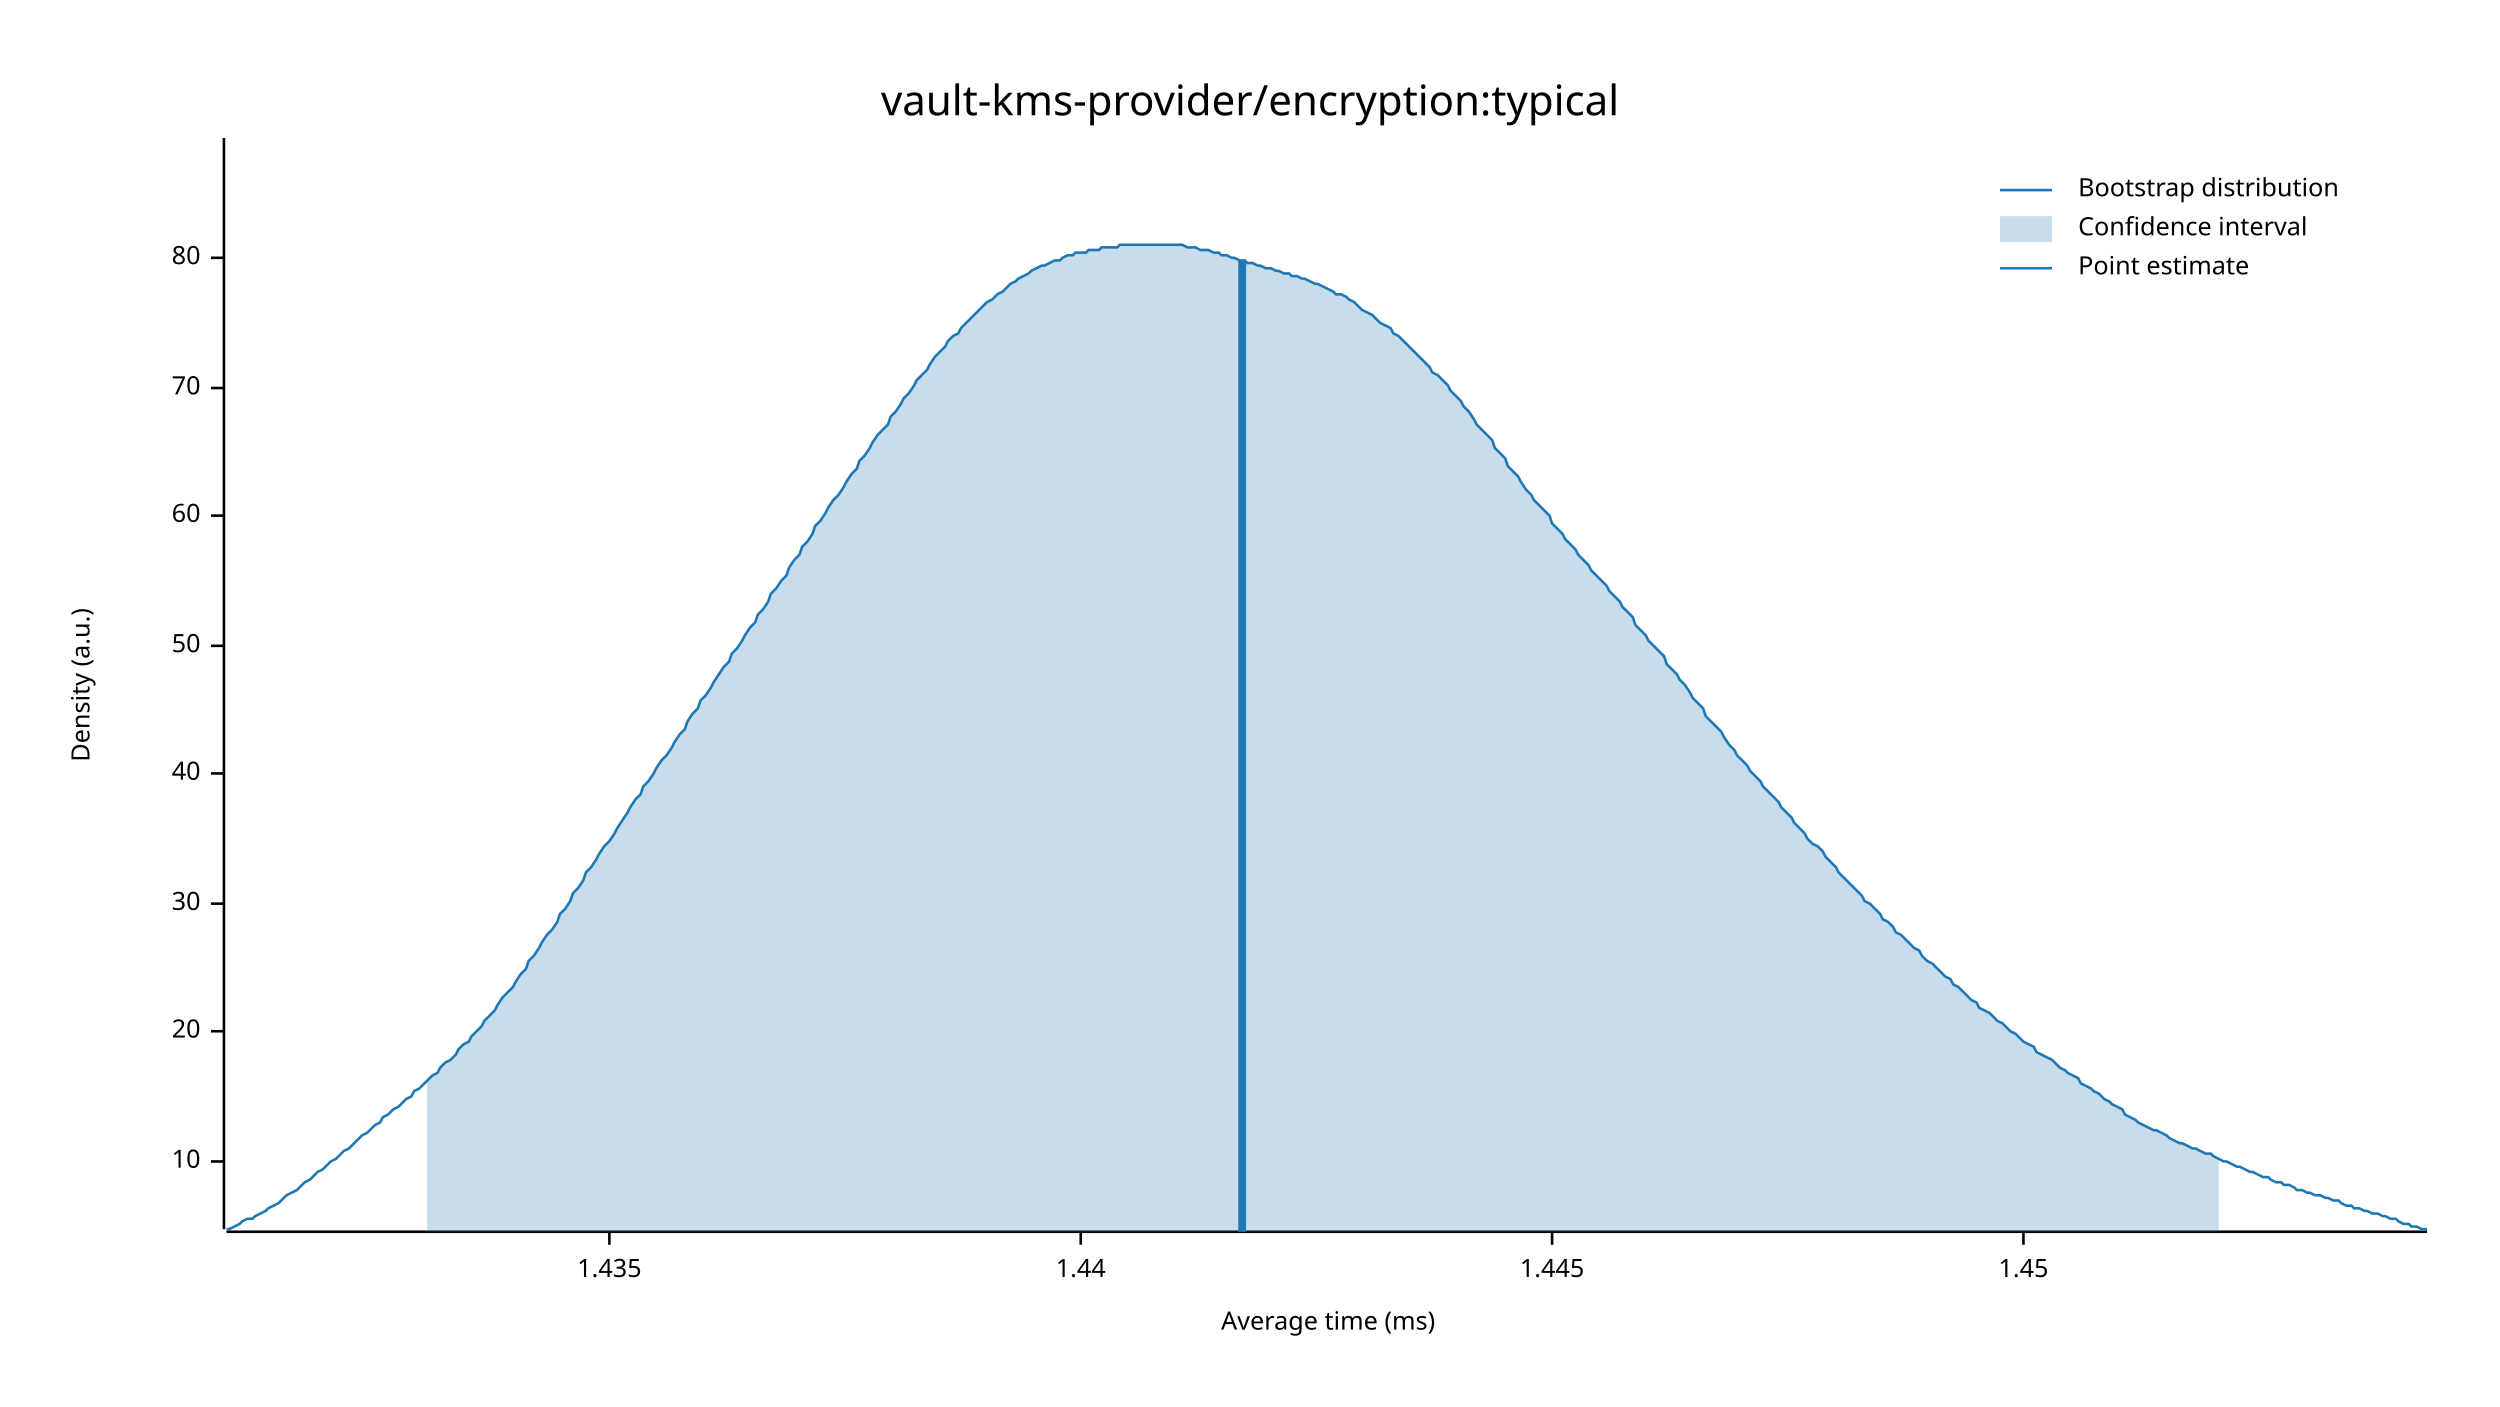
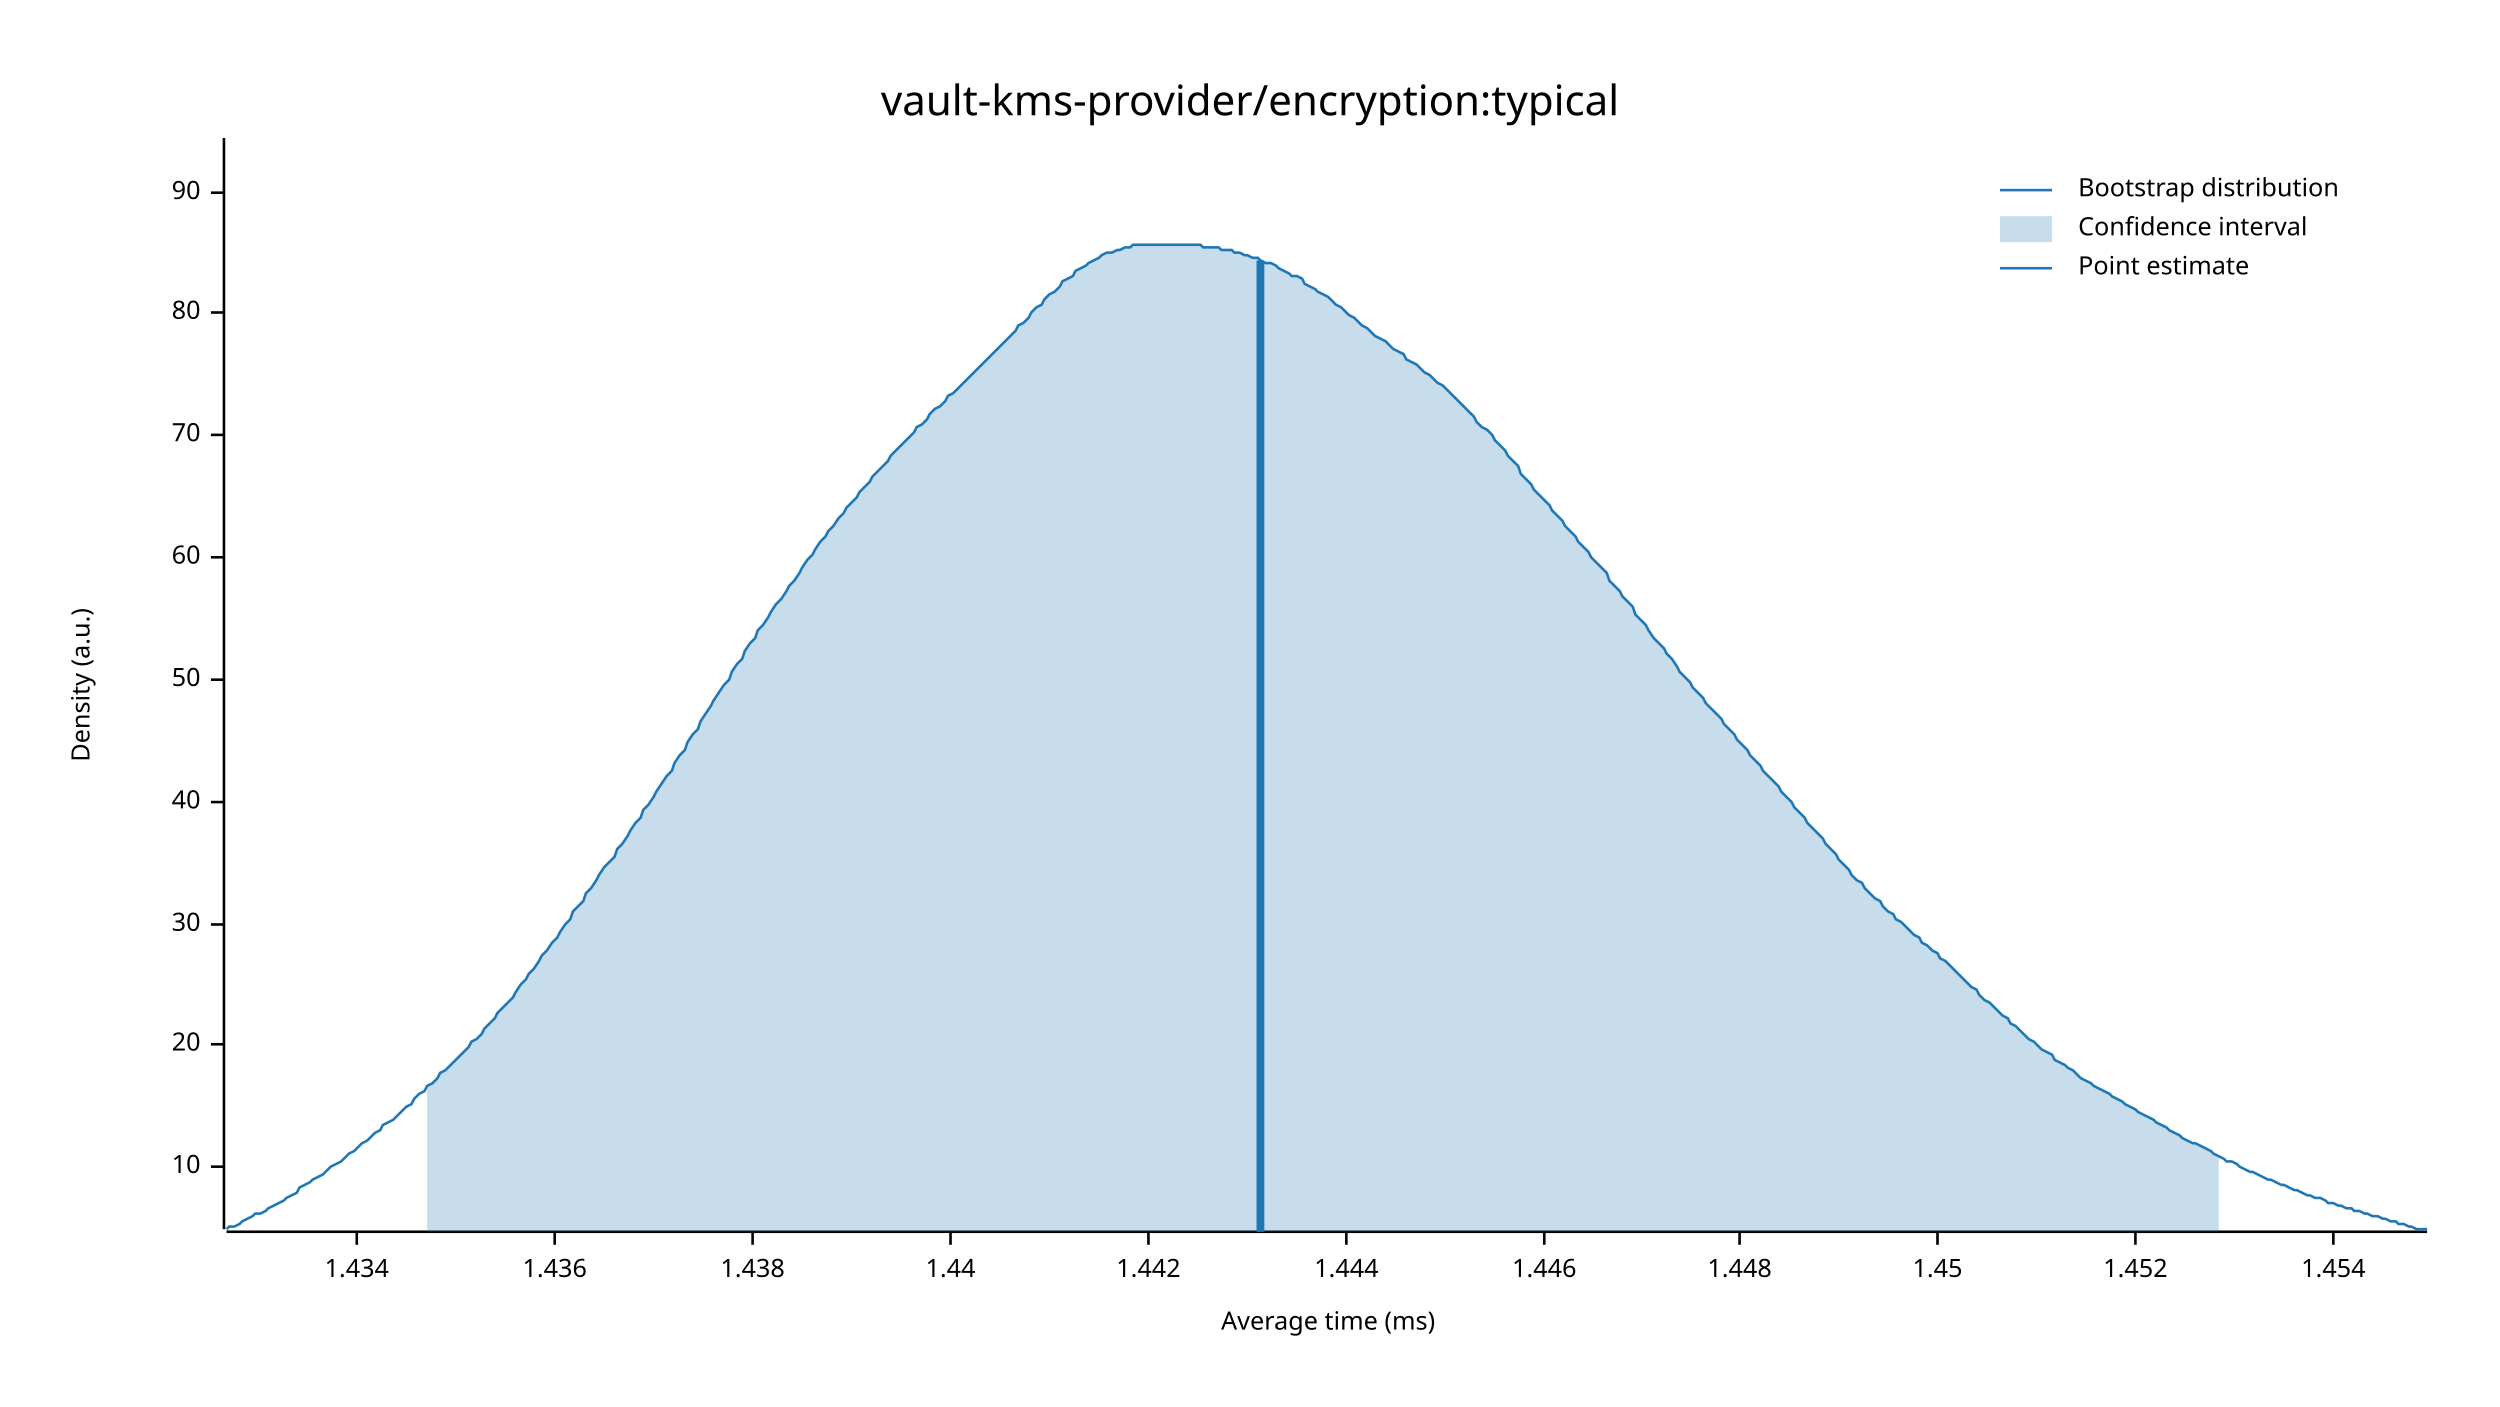
<svg xmlns="http://www.w3.org/2000/svg" width="960" height="540" viewBox="0 0 960 540">
  <text x="480" y="32" dy="0.76em" text-anchor="middle" font-family="sans-serif" font-size="16.129" opacity="1" fill="#000000">
vault-kms-provider/encryption:typical
</text>
  <text x="27" y="263" dy="0.76em" text-anchor="middle" font-family="sans-serif" font-size="9.677" opacity="1" fill="#000000" transform="rotate(270, 27, 263)">
Density (a.u.)
</text>
  <text x="510" y="513" dy="-0.5ex" text-anchor="middle" font-family="sans-serif" font-size="9.677" opacity="1" fill="#000000">
Average time (ms)
</text>
  <polyline fill="none" opacity="1" stroke="#000000" stroke-width="1" points="86,53 86,472 " />
-   <text x="77" y="446" dy="0.5ex" text-anchor="end" font-family="sans-serif" font-size="9.677" opacity="1" fill="#000000">
+   <text x="77" y="448" dy="0.5ex" text-anchor="end" font-family="sans-serif" font-size="9.677" opacity="1" fill="#000000">
10
</text>
-   <polyline fill="none" opacity="1" stroke="#000000" stroke-width="1" points="81,446 86,446 " />
-   <text x="77" y="396" dy="0.5ex" text-anchor="end" font-family="sans-serif" font-size="9.677" opacity="1" fill="#000000">
+   <polyline fill="none" opacity="1" stroke="#000000" stroke-width="1" points="81,448 86,448 " />
+   <text x="77" y="401" dy="0.5ex" text-anchor="end" font-family="sans-serif" font-size="9.677" opacity="1" fill="#000000">
20
</text>
-   <polyline fill="none" opacity="1" stroke="#000000" stroke-width="1" points="81,396 86,396 " />
-   <text x="77" y="347" dy="0.5ex" text-anchor="end" font-family="sans-serif" font-size="9.677" opacity="1" fill="#000000">
+   <polyline fill="none" opacity="1" stroke="#000000" stroke-width="1" points="81,401 86,401 " />
+   <text x="77" y="355" dy="0.5ex" text-anchor="end" font-family="sans-serif" font-size="9.677" opacity="1" fill="#000000">
30
</text>
-   <polyline fill="none" opacity="1" stroke="#000000" stroke-width="1" points="81,347 86,347 " />
-   <text x="77" y="297" dy="0.5ex" text-anchor="end" font-family="sans-serif" font-size="9.677" opacity="1" fill="#000000">
+   <polyline fill="none" opacity="1" stroke="#000000" stroke-width="1" points="81,355 86,355 " />
+   <text x="77" y="308" dy="0.5ex" text-anchor="end" font-family="sans-serif" font-size="9.677" opacity="1" fill="#000000">
40
</text>
-   <polyline fill="none" opacity="1" stroke="#000000" stroke-width="1" points="81,297 86,297 " />
-   <text x="77" y="248" dy="0.5ex" text-anchor="end" font-family="sans-serif" font-size="9.677" opacity="1" fill="#000000">
+   <polyline fill="none" opacity="1" stroke="#000000" stroke-width="1" points="81,308 86,308 " />
+   <text x="77" y="261" dy="0.5ex" text-anchor="end" font-family="sans-serif" font-size="9.677" opacity="1" fill="#000000">
50
</text>
-   <polyline fill="none" opacity="1" stroke="#000000" stroke-width="1" points="81,248 86,248 " />
-   <text x="77" y="198" dy="0.5ex" text-anchor="end" font-family="sans-serif" font-size="9.677" opacity="1" fill="#000000">
+   <polyline fill="none" opacity="1" stroke="#000000" stroke-width="1" points="81,261 86,261 " />
+   <text x="77" y="214" dy="0.5ex" text-anchor="end" font-family="sans-serif" font-size="9.677" opacity="1" fill="#000000">
60
</text>
-   <polyline fill="none" opacity="1" stroke="#000000" stroke-width="1" points="81,198 86,198 " />
-   <text x="77" y="149" dy="0.5ex" text-anchor="end" font-family="sans-serif" font-size="9.677" opacity="1" fill="#000000">
+   <polyline fill="none" opacity="1" stroke="#000000" stroke-width="1" points="81,214 86,214 " />
+   <text x="77" y="167" dy="0.5ex" text-anchor="end" font-family="sans-serif" font-size="9.677" opacity="1" fill="#000000">
70
</text>
-   <polyline fill="none" opacity="1" stroke="#000000" stroke-width="1" points="81,149 86,149 " />
-   <text x="77" y="99" dy="0.5ex" text-anchor="end" font-family="sans-serif" font-size="9.677" opacity="1" fill="#000000">
+   <polyline fill="none" opacity="1" stroke="#000000" stroke-width="1" points="81,167 86,167 " />
+   <text x="77" y="120" dy="0.5ex" text-anchor="end" font-family="sans-serif" font-size="9.677" opacity="1" fill="#000000">
80
</text>
-   <polyline fill="none" opacity="1" stroke="#000000" stroke-width="1" points="81,99 86,99 " />
+   <polyline fill="none" opacity="1" stroke="#000000" stroke-width="1" points="81,120 86,120 " />
+   <text x="77" y="74" dy="0.5ex" text-anchor="end" font-family="sans-serif" font-size="9.677" opacity="1" fill="#000000">
+ 90
+ </text>
+   <polyline fill="none" opacity="1" stroke="#000000" stroke-width="1" points="81,74 86,74 " />
  <polyline fill="none" opacity="1" stroke="#000000" stroke-width="1" points="87,473 932,473 " />
-   <text x="234" y="483" dy="0.76em" text-anchor="middle" font-family="sans-serif" font-size="9.677" opacity="1" fill="#000000">
- 1.435
+   <text x="137" y="483" dy="0.76em" text-anchor="middle" font-family="sans-serif" font-size="9.677" opacity="1" fill="#000000">
+ 1.434
</text>
-   <polyline fill="none" opacity="1" stroke="#000000" stroke-width="1" points="234,473 234,478 " />
-   <text x="415" y="483" dy="0.76em" text-anchor="middle" font-family="sans-serif" font-size="9.677" opacity="1" fill="#000000">
+   <polyline fill="none" opacity="1" stroke="#000000" stroke-width="1" points="137,473 137,478 " />
+   <text x="213" y="483" dy="0.76em" text-anchor="middle" font-family="sans-serif" font-size="9.677" opacity="1" fill="#000000">
+ 1.436
+ </text>
+   <polyline fill="none" opacity="1" stroke="#000000" stroke-width="1" points="213,473 213,478 " />
+   <text x="289" y="483" dy="0.76em" text-anchor="middle" font-family="sans-serif" font-size="9.677" opacity="1" fill="#000000">
+ 1.438
+ </text>
+   <polyline fill="none" opacity="1" stroke="#000000" stroke-width="1" points="289,473 289,478 " />
+   <text x="365" y="483" dy="0.76em" text-anchor="middle" font-family="sans-serif" font-size="9.677" opacity="1" fill="#000000">
1.44
</text>
-   <polyline fill="none" opacity="1" stroke="#000000" stroke-width="1" points="415,473 415,478 " />
-   <text x="596" y="483" dy="0.76em" text-anchor="middle" font-family="sans-serif" font-size="9.677" opacity="1" fill="#000000">
- 1.445
+   <polyline fill="none" opacity="1" stroke="#000000" stroke-width="1" points="365,473 365,478 " />
+   <text x="441" y="483" dy="0.76em" text-anchor="middle" font-family="sans-serif" font-size="9.677" opacity="1" fill="#000000">
+ 1.442
</text>
-   <polyline fill="none" opacity="1" stroke="#000000" stroke-width="1" points="596,473 596,478 " />
-   <text x="777" y="483" dy="0.76em" text-anchor="middle" font-family="sans-serif" font-size="9.677" opacity="1" fill="#000000">
+   <polyline fill="none" opacity="1" stroke="#000000" stroke-width="1" points="441,473 441,478 " />
+   <text x="517" y="483" dy="0.76em" text-anchor="middle" font-family="sans-serif" font-size="9.677" opacity="1" fill="#000000">
+ 1.444
+ </text>
+   <polyline fill="none" opacity="1" stroke="#000000" stroke-width="1" points="517,473 517,478 " />
+   <text x="593" y="483" dy="0.76em" text-anchor="middle" font-family="sans-serif" font-size="9.677" opacity="1" fill="#000000">
+ 1.446
+ </text>
+   <polyline fill="none" opacity="1" stroke="#000000" stroke-width="1" points="593,473 593,478 " />
+   <text x="668" y="483" dy="0.76em" text-anchor="middle" font-family="sans-serif" font-size="9.677" opacity="1" fill="#000000">
+ 1.448
+ </text>
+   <polyline fill="none" opacity="1" stroke="#000000" stroke-width="1" points="668,473 668,478 " />
+   <text x="744" y="483" dy="0.76em" text-anchor="middle" font-family="sans-serif" font-size="9.677" opacity="1" fill="#000000">
1.45
</text>
-   <polyline fill="none" opacity="1" stroke="#000000" stroke-width="1" points="777,473 777,478 " />
-   <polyline fill="none" opacity="1" stroke="#1F78B4" stroke-width="1" points="87,472 88,472 90,471 92,470 93,469 95,468 97,468 98,467 100,466 102,465 103,464 105,463 107,462 109,460 110,459 112,458 114,457 115,456 117,454 119,453 120,452 122,450 124,449 125,448 127,446 129,445 131,443 132,442 134,441 136,439 137,438 139,436 141,435 142,434 144,432 146,431 147,429 149,428 151,426 153,425 154,424 156,422 158,421 159,419 161,418 163,416 164,415 166,413 168,412 169,410 171,408 173,407 175,405 176,403 178,401 180,400 181,398 183,396 185,394 186,392 188,390 190,388 191,386 193,383 195,381 197,379 198,377 200,374 202,372 203,369 205,367 207,364 208,362 210,359 212,357 214,354 215,351 217,349 219,346 220,343 222,341 224,338 225,335 227,333 229,330 230,328 232,325 234,323 236,320 237,318 239,315 241,312 242,310 244,307 246,305 247,302 249,300 251,297 252,295 254,292 256,290 258,287 259,285 261,282 263,280 264,277 266,274 268,272 269,269 271,267 273,264 274,262 276,259 278,256 280,254 281,251 283,249 285,246 286,244 288,241 290,239 291,236 293,234 295,231 296,228 298,226 300,223 302,221 303,218 305,215 307,213 308,210 310,208 312,205 313,202 315,200 317,197 318,195 320,192 322,190 324,187 325,185 327,182 329,180 330,177 332,175 334,172 335,170 337,167 339,165 341,163 342,160 344,158 346,155 347,153 349,151 351,148 352,146 354,144 356,142 357,140 359,137 361,135 363,133 364,131 366,129 368,128 369,126 371,124 373,122 374,121 376,119 378,117 379,116 381,115 383,113 385,112 386,111 388,109 390,108 391,107 393,106 395,105 396,104 398,103 400,102 401,102 403,101 405,100 407,100 408,99 410,98 412,98 413,97 415,97 417,97 418,96 420,96 422,96 423,95 425,95 427,95 429,95 430,94 432,94 434,94 435,94 437,94 439,94 440,94 442,94 444,94 445,94 447,94 449,94 451,94 452,94 454,94 456,95 457,95 459,95 461,96 462,96 464,96 466,97 468,97 469,98 471,98 473,99 474,99 476,100 478,100 479,101 481,101 483,102 484,102 486,103 488,103 490,104 491,104 493,105 495,105 496,106 498,106 500,107 501,107 503,108 505,109 506,109 508,110 510,111 512,112 513,113 515,113 517,114 518,115 520,116 522,118 523,119 525,120 527,121 528,122 530,124 532,125 534,126 535,128 537,129 539,131 540,132 542,134 544,136 545,137 547,139 549,141 550,143 552,144 554,146 556,148 557,150 559,152 561,154 562,156 564,158 566,161 567,163 569,165 571,167 573,169 574,172 576,174 578,176 579,179 581,181 583,183 584,185 586,188 588,190 589,192 591,194 593,196 595,198 596,201 598,203 600,205 601,207 603,209 605,211 606,213 608,215 610,217 611,219 613,221 615,223 617,225 618,227 620,229 622,231 623,233 625,235 627,237 628,240 630,242 632,244 633,246 635,248 637,250 639,252 640,255 642,257 644,259 645,261 647,263 649,266 650,268 652,270 654,272 655,275 657,277 659,279 661,281 662,283 664,286 666,288 667,290 669,292 671,294 672,296 674,298 676,300 677,302 679,304 681,306 683,308 684,310 686,312 688,314 689,316 691,318 693,320 694,322 696,324 698,325 700,327 701,329 703,331 705,333 706,335 708,337 710,339 711,340 713,342 715,344 716,346 718,347 720,349 722,351 723,353 725,354 727,356 728,358 730,359 732,361 733,362 735,364 737,365 738,367 740,369 742,370 744,372 745,373 747,375 749,376 750,378 752,379 754,381 755,382 757,384 759,385 760,387 762,388 764,389 766,391 767,392 769,393 771,395 772,396 774,397 776,399 777,400 779,401 781,402 782,404 784,405 786,406 788,407 789,408 791,410 793,411 794,412 796,413 798,414 799,416 801,417 803,418 804,419 806,420 808,422 810,423 811,424 813,425 815,426 816,428 818,429 820,430 821,431 823,432 825,433 827,434 828,434 830,435 832,436 833,437 835,438 837,439 838,439 840,440 842,441 843,441 845,442 847,443 849,443 850,444 852,445 854,446 855,446 857,447 859,448 860,448 862,449 864,450 865,450 867,451 869,452 871,452 872,453 874,454 876,454 877,455 879,455 881,456 882,457 884,457 886,458 887,458 889,459 891,459 893,460 894,460 896,461 898,461 899,462 901,463 903,463 904,464 906,464 908,465 909,465 911,466 913,466 915,467 916,467 918,468 920,468 921,469 923,470 925,470 926,471 928,471 930,472 932,472 " />
-   <polygon opacity="0.25" fill="#1F78B4" points="164,415 166,413 168,412 169,410 171,408 173,407 175,405 176,403 178,401 180,400 181,398 183,396 185,394 186,392 188,390 190,388 191,386 193,383 195,381 197,379 198,377 200,374 202,372 203,369 205,367 207,364 208,362 210,359 212,357 214,354 215,351 217,349 219,346 220,343 222,341 224,338 225,335 227,333 229,330 230,328 232,325 234,323 236,320 237,318 239,315 241,312 242,310 244,307 246,305 247,302 249,300 251,297 252,295 254,292 256,290 258,287 259,285 261,282 263,280 264,277 266,274 268,272 269,269 271,267 273,264 274,262 276,259 278,256 280,254 281,251 283,249 285,246 286,244 288,241 290,239 291,236 293,234 295,231 296,228 298,226 300,223 302,221 303,218 305,215 307,213 308,210 310,208 312,205 313,202 315,200 317,197 318,195 320,192 322,190 324,187 325,185 327,182 329,180 330,177 332,175 334,172 335,170 337,167 339,165 341,163 342,160 344,158 346,155 347,153 349,151 351,148 352,146 354,144 356,142 357,140 359,137 361,135 363,133 364,131 366,129 368,128 369,126 371,124 373,122 374,121 376,119 378,117 379,116 381,115 383,113 385,112 386,111 388,109 390,108 391,107 393,106 395,105 396,104 398,103 400,102 401,102 403,101 405,100 407,100 408,99 410,98 412,98 413,97 415,97 417,97 418,96 420,96 422,96 423,95 425,95 427,95 429,95 430,94 432,94 434,94 435,94 437,94 439,94 440,94 442,94 444,94 445,94 447,94 449,94 451,94 452,94 454,94 456,95 457,95 459,95 461,96 462,96 464,96 466,97 468,97 469,98 471,98 473,99 474,99 476,100 478,100 479,101 481,101 483,102 484,102 486,103 488,103 490,104 491,104 493,105 495,105 496,106 498,106 500,107 501,107 503,108 505,109 506,109 508,110 510,111 512,112 513,113 515,113 517,114 518,115 520,116 522,118 523,119 525,120 527,121 528,122 530,124 532,125 534,126 535,128 537,129 539,131 540,132 542,134 544,136 545,137 547,139 549,141 550,143 552,144 554,146 556,148 557,150 559,152 561,154 562,156 564,158 566,161 567,163 569,165 571,167 573,169 574,172 576,174 578,176 579,179 581,181 583,183 584,185 586,188 588,190 589,192 591,194 593,196 595,198 596,201 598,203 600,205 601,207 603,209 605,211 606,213 608,215 610,217 611,219 613,221 615,223 617,225 618,227 620,229 622,231 623,233 625,235 627,237 628,240 630,242 632,244 633,246 635,248 637,250 639,252 640,255 642,257 644,259 645,261 647,263 649,266 650,268 652,270 654,272 655,275 657,277 659,279 661,281 662,283 664,286 666,288 667,290 669,292 671,294 672,296 674,298 676,300 677,302 679,304 681,306 683,308 684,310 686,312 688,314 689,316 691,318 693,320 694,322 696,324 698,325 700,327 701,329 703,331 705,333 706,335 708,337 710,339 711,340 713,342 715,344 716,346 718,347 720,349 722,351 723,353 725,354 727,356 728,358 730,359 732,361 733,362 735,364 737,365 738,367 740,369 742,370 744,372 745,373 747,375 749,376 750,378 752,379 754,381 755,382 757,384 759,385 760,387 762,388 764,389 766,391 767,392 769,393 771,395 772,396 774,397 776,399 777,400 779,401 781,402 782,404 784,405 786,406 788,407 789,408 791,410 793,411 794,412 796,413 798,414 799,416 801,417 803,418 804,419 806,420 808,422 810,423 811,424 813,425 815,426 816,428 818,429 820,430 821,431 823,432 825,433 827,434 828,434 830,435 832,436 833,437 835,438 837,439 838,439 840,440 842,441 843,441 845,442 847,443 849,443 850,444 852,445 852,473 164,473 " />
-   <polyline fill="none" opacity="1" stroke="#1F78B4" stroke-width="3" points="477,473 477,100 " />
+   <polyline fill="none" opacity="1" stroke="#000000" stroke-width="1" points="744,473 744,478 " />
+   <text x="820" y="483" dy="0.76em" text-anchor="middle" font-family="sans-serif" font-size="9.677" opacity="1" fill="#000000">
+ 1.452
+ </text>
+   <polyline fill="none" opacity="1" stroke="#000000" stroke-width="1" points="820,473 820,478 " />
+   <text x="896" y="483" dy="0.76em" text-anchor="middle" font-family="sans-serif" font-size="9.677" opacity="1" fill="#000000">
+ 1.454
+ </text>
+   <polyline fill="none" opacity="1" stroke="#000000" stroke-width="1" points="896,473 896,478 " />
+   <polyline fill="none" opacity="1" stroke="#1F78B4" stroke-width="1" points="87,472 88,471 90,471 92,470 93,469 95,468 97,467 98,466 100,466 102,465 103,464 105,463 107,462 109,461 110,460 112,459 114,458 115,456 117,455 119,454 120,453 122,452 124,451 125,450 127,448 129,447 131,446 132,445 134,443 136,442 137,441 139,439 141,438 142,437 144,435 146,434 147,432 149,431 151,430 153,428 154,427 156,425 158,424 159,422 161,420 163,419 164,417 166,416 168,414 169,412 171,411 173,409 175,407 176,406 178,404 180,402 181,400 183,399 185,397 186,395 188,393 190,391 191,389 193,387 195,385 197,383 198,381 200,378 202,376 203,374 205,372 207,369 208,367 210,365 212,362 214,360 215,358 217,355 219,353 220,350 222,348 224,346 225,343 227,341 229,338 230,336 232,333 234,331 236,329 237,326 239,324 241,321 242,319 244,316 246,314 247,311 249,309 251,306 252,304 254,301 256,298 258,296 259,293 261,290 263,288 264,285 266,282 268,280 269,277 271,274 273,271 274,269 276,266 278,263 280,261 281,258 283,255 285,253 286,250 288,247 290,245 291,242 293,240 295,237 296,235 298,232 300,230 302,227 303,225 305,223 307,220 308,218 310,215 312,213 313,211 315,208 317,206 318,204 320,202 322,199 324,197 325,195 327,193 329,191 330,189 332,187 334,185 335,183 337,181 339,179 341,177 342,175 344,173 346,171 347,170 349,168 351,166 352,164 354,163 356,161 357,159 359,157 361,156 363,154 364,152 366,151 368,149 369,148 371,146 373,144 374,143 376,141 378,139 379,138 381,136 383,134 385,132 386,131 388,129 390,127 391,125 393,124 395,122 396,120 398,118 400,117 401,115 403,113 405,112 407,110 408,108 410,107 412,106 413,104 415,103 417,102 418,101 420,100 422,99 423,98 425,97 427,97 429,96 430,96 432,95 434,95 435,94 437,94 439,94 440,94 442,94 444,94 445,94 447,94 449,94 451,94 452,94 454,94 456,94 457,94 459,94 461,94 462,95 464,95 466,95 468,95 469,96 471,96 473,96 474,97 476,97 478,98 479,98 481,99 483,99 484,100 486,101 488,101 490,102 491,103 493,104 495,105 496,106 498,106 500,107 501,109 503,110 505,111 506,112 508,113 510,114 512,116 513,117 515,118 517,120 518,121 520,122 522,124 523,125 525,126 527,128 528,129 530,130 532,131 534,133 535,134 537,135 539,136 540,138 542,139 544,140 545,141 547,143 549,144 550,145 552,147 554,148 556,150 557,151 559,153 561,155 562,156 564,158 566,160 567,162 569,164 571,165 573,167 574,169 576,171 578,173 579,175 581,177 583,179 584,182 586,184 588,186 589,188 591,190 593,192 595,194 596,196 598,198 600,200 601,202 603,204 605,206 606,208 608,210 610,212 611,214 613,216 615,218 617,220 618,223 620,225 622,227 623,229 625,231 627,233 628,236 630,238 632,240 633,242 635,245 637,247 639,249 640,251 642,253 644,256 645,258 647,260 649,262 650,264 652,266 654,268 655,270 657,272 659,274 661,276 662,278 664,280 666,282 667,284 669,286 671,288 672,290 674,292 676,294 677,296 679,298 681,300 683,302 684,304 686,306 688,308 689,310 691,312 693,314 694,316 696,318 698,320 700,322 701,324 703,326 705,328 706,330 708,332 710,334 711,336 713,338 715,339 716,341 718,343 720,345 722,346 723,348 725,350 727,351 728,353 730,354 732,356 733,357 735,359 737,360 738,362 740,363 742,365 744,366 745,368 747,369 749,371 750,372 752,374 754,376 755,377 757,379 759,380 760,382 762,384 764,385 766,387 767,388 769,390 771,391 772,393 774,394 776,396 777,397 779,399 781,400 782,401 784,403 786,404 788,405 789,407 791,408 793,409 794,410 796,411 798,413 799,414 801,415 803,416 804,417 806,418 808,419 810,420 811,421 813,422 815,423 816,424 818,425 820,426 821,427 823,428 825,429 827,430 828,431 830,432 832,433 833,434 835,435 837,436 838,437 840,438 842,439 843,439 845,440 847,441 849,442 850,443 852,444 854,445 855,446 857,446 859,447 860,448 862,449 864,450 865,450 867,451 869,452 871,453 872,453 874,454 876,455 877,455 879,456 881,457 882,457 884,458 886,459 887,459 889,460 891,460 893,461 894,462 896,462 898,463 899,463 901,464 903,464 904,465 906,465 908,466 909,466 911,467 913,467 915,468 916,468 918,469 920,469 921,470 923,470 925,471 926,471 928,472 930,472 932,472 " />
+   <polygon opacity="0.25" fill="#1F78B4" points="164,417 166,416 168,414 169,412 171,411 173,409 175,407 176,406 178,404 180,402 181,400 183,399 185,397 186,395 188,393 190,391 191,389 193,387 195,385 197,383 198,381 200,378 202,376 203,374 205,372 207,369 208,367 210,365 212,362 214,360 215,358 217,355 219,353 220,350 222,348 224,346 225,343 227,341 229,338 230,336 232,333 234,331 236,329 237,326 239,324 241,321 242,319 244,316 246,314 247,311 249,309 251,306 252,304 254,301 256,298 258,296 259,293 261,290 263,288 264,285 266,282 268,280 269,277 271,274 273,271 274,269 276,266 278,263 280,261 281,258 283,255 285,253 286,250 288,247 290,245 291,242 293,240 295,237 296,235 298,232 300,230 302,227 303,225 305,223 307,220 308,218 310,215 312,213 313,211 315,208 317,206 318,204 320,202 322,199 324,197 325,195 327,193 329,191 330,189 332,187 334,185 335,183 337,181 339,179 341,177 342,175 344,173 346,171 347,170 349,168 351,166 352,164 354,163 356,161 357,159 359,157 361,156 363,154 364,152 366,151 368,149 369,148 371,146 373,144 374,143 376,141 378,139 379,138 381,136 383,134 385,132 386,131 388,129 390,127 391,125 393,124 395,122 396,120 398,118 400,117 401,115 403,113 405,112 407,110 408,108 410,107 412,106 413,104 415,103 417,102 418,101 420,100 422,99 423,98 425,97 427,97 429,96 430,96 432,95 434,95 435,94 437,94 439,94 440,94 442,94 444,94 445,94 447,94 449,94 451,94 452,94 454,94 456,94 457,94 459,94 461,94 462,95 464,95 466,95 468,95 469,96 471,96 473,96 474,97 476,97 478,98 479,98 481,99 483,99 484,100 486,101 488,101 490,102 491,103 493,104 495,105 496,106 498,106 500,107 501,109 503,110 505,111 506,112 508,113 510,114 512,116 513,117 515,118 517,120 518,121 520,122 522,124 523,125 525,126 527,128 528,129 530,130 532,131 534,133 535,134 537,135 539,136 540,138 542,139 544,140 545,141 547,143 549,144 550,145 552,147 554,148 556,150 557,151 559,153 561,155 562,156 564,158 566,160 567,162 569,164 571,165 573,167 574,169 576,171 578,173 579,175 581,177 583,179 584,182 586,184 588,186 589,188 591,190 593,192 595,194 596,196 598,198 600,200 601,202 603,204 605,206 606,208 608,210 610,212 611,214 613,216 615,218 617,220 618,223 620,225 622,227 623,229 625,231 627,233 628,236 630,238 632,240 633,242 635,245 637,247 639,249 640,251 642,253 644,256 645,258 647,260 649,262 650,264 652,266 654,268 655,270 657,272 659,274 661,276 662,278 664,280 666,282 667,284 669,286 671,288 672,290 674,292 676,294 677,296 679,298 681,300 683,302 684,304 686,306 688,308 689,310 691,312 693,314 694,316 696,318 698,320 700,322 701,324 703,326 705,328 706,330 708,332 710,334 711,336 713,338 715,339 716,341 718,343 720,345 722,346 723,348 725,350 727,351 728,353 730,354 732,356 733,357 735,359 737,360 738,362 740,363 742,365 744,366 745,368 747,369 749,371 750,372 752,374 754,376 755,377 757,379 759,380 760,382 762,384 764,385 766,387 767,388 769,390 771,391 772,393 774,394 776,396 777,397 779,399 781,400 782,401 784,403 786,404 788,405 789,407 791,408 793,409 794,410 796,411 798,413 799,414 801,415 803,416 804,417 806,418 808,419 810,420 811,421 813,422 815,423 816,424 818,425 820,426 821,427 823,428 825,429 827,430 828,431 830,432 832,433 833,434 835,435 837,436 838,437 840,438 842,439 843,439 845,440 847,441 849,442 850,443 852,444 852,473 164,473 " />
+   <polyline fill="none" opacity="1" stroke="#1F78B4" stroke-width="3" points="484,473 484,100 " />
  <text x="798" y="68" dy="0.76em" text-anchor="start" font-family="sans-serif" font-size="9.677" opacity="1" fill="#000000">
Bootstrap distribution
</text>
  <text x="798" y="83" dy="0.76em" text-anchor="start" font-family="sans-serif" font-size="9.677" opacity="1" fill="#000000">
Confidence interval
</text>
  <text x="798" y="98" dy="0.76em" text-anchor="start" font-family="sans-serif" font-size="9.677" opacity="1" fill="#000000">
Point estimate
</text>
  <polyline fill="none" opacity="1" stroke="#1F78B4" stroke-width="1" points="768,73 788,73 " />
  <rect x="768" y="83" width="20" height="10" opacity="0.25" fill="#1F78B4" stroke="none" />
  <polyline fill="none" opacity="1" stroke="#1F78B4" stroke-width="1" points="768,103 788,103 " />
</svg>
